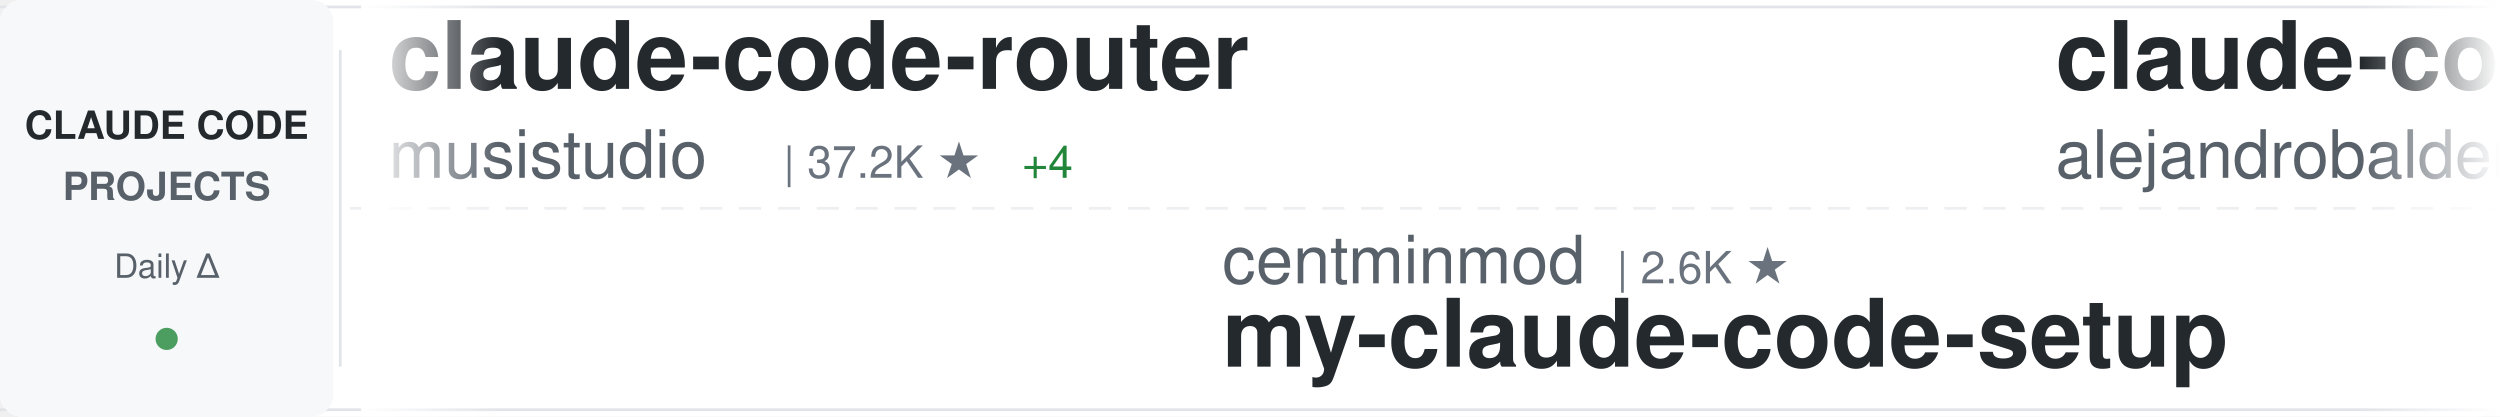
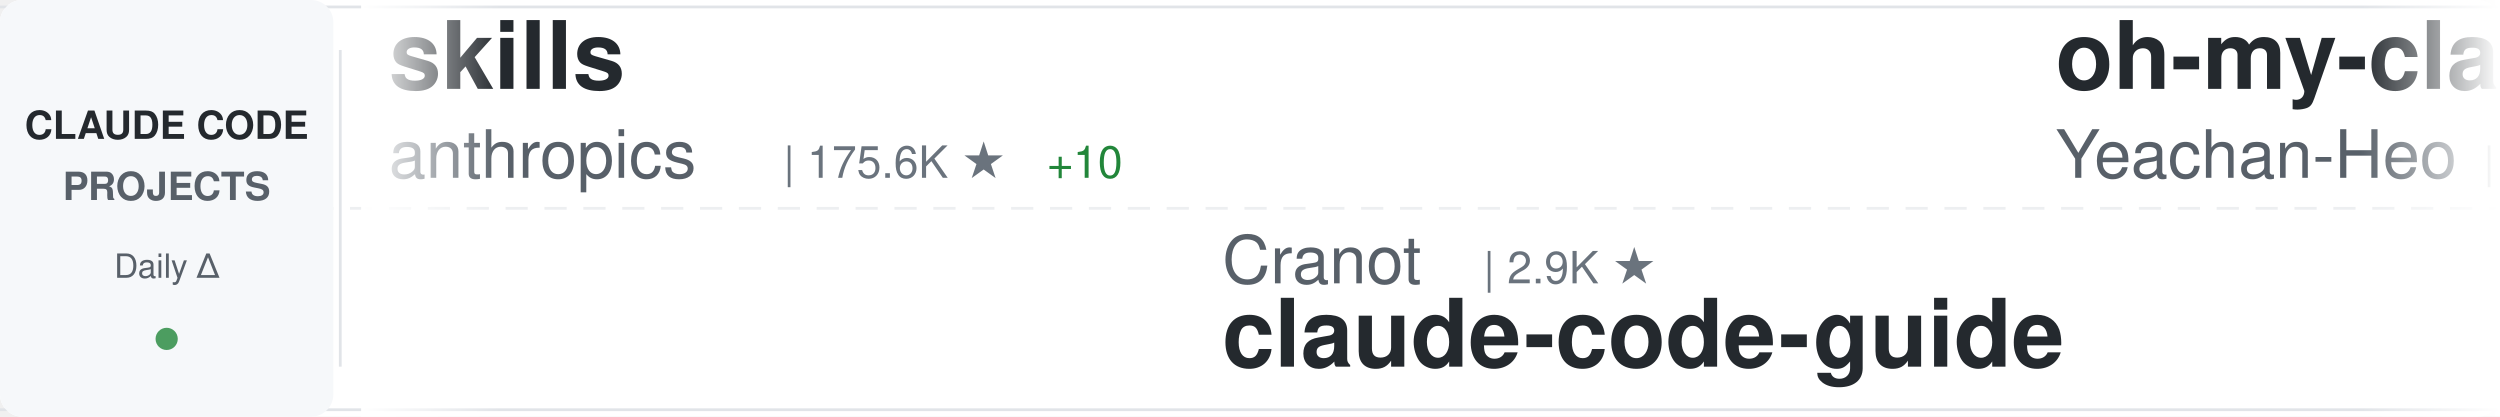
<svg xmlns="http://www.w3.org/2000/svg" width="900" height="150">
  <defs>
    <linearGradient id="awesomeLeftFade" x1="0%" y1="0%" x2="100%" y2="0%">
      <stop offset="0%" style="stop-color:#ffffff;stop-opacity:1" />
      <stop offset="100%" style="stop-color:#ffffff;stop-opacity:0" />
    </linearGradient>
    <linearGradient id="awesomeRightFade" x1="0%" y1="0%" x2="100%" y2="0%">
      <stop offset="0%" style="stop-color:#ffffff;stop-opacity:0" />
      <stop offset="100%" style="stop-color:#ffffff;stop-opacity:1" />
    </linearGradient>
  </defs>
  <rect width="900" height="150" fill="#ffffff" rx="8" />
  <rect x="0" y="2" width="900" height="1" fill="#e1e4e8" />
  <rect x="0" y="147" width="900" height="1" fill="#e1e4e8" />
  <line x1="0" y1="75" x2="900" y2="75" stroke="#e1e4e8" stroke-width="1" stroke-dasharray="8 6" opacity="0.6" />
  <rect x="0" y="0" width="120" height="150" fill="#f6f8fa" rx="8" />
  <text x="60" y="50" font-family="-apple-system, BlinkMacSystemFont, 'Segoe UI', Helvetica, Arial, sans-serif" font-size="14" font-weight="600" fill="#24292e" text-anchor="middle">CLAUDE CODE</text>
  <text x="60" y="72" font-family="-apple-system, BlinkMacSystemFont, 'Segoe UI', Helvetica, Arial, sans-serif" font-size="14" font-weight="600" fill="#586069" text-anchor="middle">PROJECTS</text>
  <text x="60" y="100" font-family="-apple-system, BlinkMacSystemFont, 'Segoe UI', Helvetica, Arial, sans-serif" font-size="12" font-weight="500" fill="#586069" text-anchor="middle">Daily Δ</text>
  <circle cx="60" cy="122" r="4" fill="#22863a" opacity="0.8" />
  <rect x="122" y="18" width="1" height="114" fill="#e1e4e8" />
  <clipPath id="awesomeTickerClip">
    <rect x="130" y="0" width="770" height="150" />
  </clipPath>
  <g clip-path="url(#awesomeTickerClip)">
    <g id="awesomeTickerItems">
      <animateTransform attributeName="transform" attributeType="XML" type="translate" from="0 0" to="-3000 0" dur="54s" repeatCount="indefinite" />
      <g transform="translate(0, 0)">
-         <text x="140" y="32" font-family="-apple-system, BlinkMacSystemFont, 'Segoe UI', Helvetica, Arial, sans-serif" font-size="34" font-weight="600" fill="#24292e">claude-code-router</text>
-         <text x="140" y="64" font-family="-apple-system, BlinkMacSystemFont, 'Segoe UI', Helvetica, Arial, sans-serif" font-size="24" font-weight="400" fill="#586069">musistudio</text>
-         <text x="282" y="64" font-family="-apple-system, BlinkMacSystemFont, 'Segoe UI', Helvetica, Arial, sans-serif" font-size="16" font-weight="500" fill="#6a737d">| 37.2K ★</text>
-         <text x="368" y="64" font-family="-apple-system, BlinkMacSystemFont, 'Segoe UI', Helvetica, Arial, sans-serif" font-size="16" font-weight="500" fill="#22863a"> +4</text>
+         <text x="140" y="32" font-family="-apple-system, BlinkMacSystemFont, 'Segoe UI', Helvetica, Arial, sans-serif" font-size="34" font-weight="600" fill="#24292e">skills</text>
+         <text x="140" y="64" font-family="-apple-system, BlinkMacSystemFont, 'Segoe UI', Helvetica, Arial, sans-serif" font-size="24" font-weight="400" fill="#586069">anthropics</text>
+         <text x="282" y="64" font-family="-apple-system, BlinkMacSystemFont, 'Segoe UI', Helvetica, Arial, sans-serif" font-size="16" font-weight="500" fill="#6a737d">| 175.6K ★</text>
+         <text x="377" y="64" font-family="-apple-system, BlinkMacSystemFont, 'Segoe UI', Helvetica, Arial, sans-serif" font-size="16" font-weight="500" fill="#22863a"> +10</text>
      </g>
      <g transform="translate(300, 0)">
-         <text x="140" y="102" font-family="-apple-system, BlinkMacSystemFont, 'Segoe UI', Helvetica, Arial, sans-serif" font-size="24" font-weight="400" fill="#586069">centminmod</text>
-         <text x="282" y="102" font-family="-apple-system, BlinkMacSystemFont, 'Segoe UI', Helvetica, Arial, sans-serif" font-size="16" font-weight="500" fill="#6a737d">| 2.6K ★</text>
-         <text x="140" y="132" font-family="-apple-system, BlinkMacSystemFont, 'Segoe UI', Helvetica, Arial, sans-serif" font-size="34" font-weight="600" fill="#24292e">my-claude-code-setup</text>
+         <text x="140" y="102" font-family="-apple-system, BlinkMacSystemFont, 'Segoe UI', Helvetica, Arial, sans-serif" font-size="24" font-weight="400" fill="#586069">Cranot</text>
+         <text x="234" y="102" font-family="-apple-system, BlinkMacSystemFont, 'Segoe UI', Helvetica, Arial, sans-serif" font-size="16" font-weight="500" fill="#6a737d">| 2.9K ★</text>
+         <text x="140" y="132" font-family="-apple-system, BlinkMacSystemFont, 'Segoe UI', Helvetica, Arial, sans-serif" font-size="34" font-weight="600" fill="#24292e">claude-code-guide</text>
      </g>
      <g transform="translate(600, 0)">
-         <text x="140" y="32" font-family="-apple-system, BlinkMacSystemFont, 'Segoe UI', Helvetica, Arial, sans-serif" font-size="34" font-weight="600" fill="#24292e">claude-code-from-source</text>
-         <text x="140" y="64" font-family="-apple-system, BlinkMacSystemFont, 'Segoe UI', Helvetica, Arial, sans-serif" font-size="24" font-weight="400" fill="#586069">alejandrobalderas</text>
-         <text x="366" y="64" font-family="-apple-system, BlinkMacSystemFont, 'Segoe UI', Helvetica, Arial, sans-serif" font-size="16" font-weight="500" fill="#6a737d">| 2.8K ★</text>
+         <text x="140" y="32" font-family="-apple-system, BlinkMacSystemFont, 'Segoe UI', Helvetica, Arial, sans-serif" font-size="34" font-weight="600" fill="#24292e">oh-my-claudecode</text>
+         <text x="140" y="64" font-family="-apple-system, BlinkMacSystemFont, 'Segoe UI', Helvetica, Arial, sans-serif" font-size="24" font-weight="400" fill="#586069">Yeachan-Heo</text>
+         <text x="294" y="64" font-family="-apple-system, BlinkMacSystemFont, 'Segoe UI', Helvetica, Arial, sans-serif" font-size="16" font-weight="500" fill="#6a737d">| 39.1K ★</text>
+         <text x="380" y="64" font-family="-apple-system, BlinkMacSystemFont, 'Segoe UI', Helvetica, Arial, sans-serif" font-size="16" font-weight="500" fill="#22863a"> +4</text>
      </g>
      <g transform="translate(900, 0)">
-         <text x="140" y="102" font-family="-apple-system, BlinkMacSystemFont, 'Segoe UI', Helvetica, Arial, sans-serif" font-size="24" font-weight="400" fill="#586069">VILA-Lab</text>
-         <text x="258" y="102" font-family="-apple-system, BlinkMacSystemFont, 'Segoe UI', Helvetica, Arial, sans-serif" font-size="16" font-weight="500" fill="#6a737d">| 2.1K ★</text>
-         <text x="140" y="132" font-family="-apple-system, BlinkMacSystemFont, 'Segoe UI', Helvetica, Arial, sans-serif" font-size="34" font-weight="600" fill="#24292e">Dive-into-Claude-Code</text>
+         <text x="140" y="102" font-family="-apple-system, BlinkMacSystemFont, 'Segoe UI', Helvetica, Arial, sans-serif" font-size="24" font-weight="400" fill="#586069">nicedreamzapp</text>
+         <text x="318" y="102" font-family="-apple-system, BlinkMacSystemFont, 'Segoe UI', Helvetica, Arial, sans-serif" font-size="16" font-weight="500" fill="#6a737d">| 3.3K ★</text>
+         <text x="140" y="132" font-family="-apple-system, BlinkMacSystemFont, 'Segoe UI', Helvetica, Arial, sans-serif" font-size="34" font-weight="600" fill="#24292e">claude-code-local</text>
      </g>
      <g transform="translate(1200, 0)">
-         <text x="140" y="32" font-family="-apple-system, BlinkMacSystemFont, 'Segoe UI', Helvetica, Arial, sans-serif" font-size="34" font-weight="600" fill="#24292e">Open-ClaudeCode</text>
-         <text x="140" y="64" font-family="-apple-system, BlinkMacSystemFont, 'Segoe UI', Helvetica, Arial, sans-serif" font-size="24" font-weight="400" fill="#586069">LING71671</text>
-         <text x="270" y="64" font-family="-apple-system, BlinkMacSystemFont, 'Segoe UI', Helvetica, Arial, sans-serif" font-size="16" font-weight="500" fill="#6a737d">| 950 ★</text>
+         <text x="140" y="32" font-family="-apple-system, BlinkMacSystemFont, 'Segoe UI', Helvetica, Arial, sans-serif" font-size="34" font-weight="600" fill="#24292e">claude-code-hooks-master...</text>
+         <text x="140" y="64" font-family="-apple-system, BlinkMacSystemFont, 'Segoe UI', Helvetica, Arial, sans-serif" font-size="24" font-weight="400" fill="#586069">disler</text>
+         <text x="234" y="64" font-family="-apple-system, BlinkMacSystemFont, 'Segoe UI', Helvetica, Arial, sans-serif" font-size="16" font-weight="500" fill="#6a737d">| 3.9K ★</text>
      </g>
      <g transform="translate(1500, 0)">
-         <text x="140" y="102" font-family="-apple-system, BlinkMacSystemFont, 'Segoe UI', Helvetica, Arial, sans-serif" font-size="24" font-weight="400" fill="#586069">WorldFlowAI</text>
-         <text x="294" y="102" font-family="-apple-system, BlinkMacSystemFont, 'Segoe UI', Helvetica, Arial, sans-serif" font-size="16" font-weight="500" fill="#6a737d">| 2.8K ★</text>
-         <text x="371" y="102" font-family="-apple-system, BlinkMacSystemFont, 'Segoe UI', Helvetica, Arial, sans-serif" font-size="16" font-weight="500" fill="#22863a"> +10</text>
-         <text x="140" y="132" font-family="-apple-system, BlinkMacSystemFont, 'Segoe UI', Helvetica, Arial, sans-serif" font-size="34" font-weight="600" fill="#24292e">everything-claude-code</text>
+         <text x="140" y="102" font-family="-apple-system, BlinkMacSystemFont, 'Segoe UI', Helvetica, Arial, sans-serif" font-size="24" font-weight="400" fill="#586069">techjarves</text>
+         <text x="282" y="102" font-family="-apple-system, BlinkMacSystemFont, 'Segoe UI', Helvetica, Arial, sans-serif" font-size="16" font-weight="500" fill="#6a737d">| 1.4K ★</text>
+         <text x="140" y="132" font-family="-apple-system, BlinkMacSystemFont, 'Segoe UI', Helvetica, Arial, sans-serif" font-size="34" font-weight="600" fill="#24292e">ClaudeCode-Portable</text>
      </g>
      <g transform="translate(1800, 0)">
-         <text x="140" y="32" font-family="-apple-system, BlinkMacSystemFont, 'Segoe UI', Helvetica, Arial, sans-serif" font-size="34" font-weight="600" fill="#24292e">ClaudeCode</text>
-         <text x="140" y="64" font-family="-apple-system, BlinkMacSystemFont, 'Segoe UI', Helvetica, Arial, sans-serif" font-size="24" font-weight="400" fill="#586069">guanshan</text>
-         <text x="258" y="64" font-family="-apple-system, BlinkMacSystemFont, 'Segoe UI', Helvetica, Arial, sans-serif" font-size="16" font-weight="500" fill="#6a737d">| 61 ★</text>
+         <text x="140" y="32" font-family="-apple-system, BlinkMacSystemFont, 'Segoe UI', Helvetica, Arial, sans-serif" font-size="34" font-weight="600" fill="#24292e">Claude-Code-Game-Studios</text>
+         <text x="140" y="64" font-family="-apple-system, BlinkMacSystemFont, 'Segoe UI', Helvetica, Arial, sans-serif" font-size="24" font-weight="400" fill="#586069">Donchitos</text>
+         <text x="270" y="64" font-family="-apple-system, BlinkMacSystemFont, 'Segoe UI', Helvetica, Arial, sans-serif" font-size="16" font-weight="500" fill="#6a737d">| 25.0K ★</text>
      </g>
      <g transform="translate(2100, 0)">
-         <text x="140" y="102" font-family="-apple-system, BlinkMacSystemFont, 'Segoe UI', Helvetica, Arial, sans-serif" font-size="24" font-weight="400" fill="#586069">hangsman</text>
-         <text x="258" y="102" font-family="-apple-system, BlinkMacSystemFont, 'Segoe UI', Helvetica, Arial, sans-serif" font-size="16" font-weight="500" fill="#6a737d">| 793 ★</text>
-         <text x="140" y="132" font-family="-apple-system, BlinkMacSystemFont, 'Segoe UI', Helvetica, Arial, sans-serif" font-size="34" font-weight="600" fill="#24292e">claude-code-source</text>
+         <text x="140" y="102" font-family="-apple-system, BlinkMacSystemFont, 'Segoe UI', Helvetica, Arial, sans-serif" font-size="24" font-weight="400" fill="#586069">guanshan</text>
+         <text x="258" y="102" font-family="-apple-system, BlinkMacSystemFont, 'Segoe UI', Helvetica, Arial, sans-serif" font-size="16" font-weight="500" fill="#6a737d">| 61 ★</text>
+         <text x="140" y="132" font-family="-apple-system, BlinkMacSystemFont, 'Segoe UI', Helvetica, Arial, sans-serif" font-size="34" font-weight="600" fill="#24292e">ClaudeCode</text>
      </g>
      <g transform="translate(2400, 0)">
-         <text x="140" y="32" font-family="-apple-system, BlinkMacSystemFont, 'Segoe UI', Helvetica, Arial, sans-serif" font-size="34" font-weight="600" fill="#24292e">ralph-claude-code</text>
-         <text x="140" y="64" font-family="-apple-system, BlinkMacSystemFont, 'Segoe UI', Helvetica, Arial, sans-serif" font-size="24" font-weight="400" fill="#586069">frankbria</text>
-         <text x="270" y="64" font-family="-apple-system, BlinkMacSystemFont, 'Segoe UI', Helvetica, Arial, sans-serif" font-size="16" font-weight="500" fill="#6a737d">| 9.6K ★</text>
-         <text x="347" y="64" font-family="-apple-system, BlinkMacSystemFont, 'Segoe UI', Helvetica, Arial, sans-serif" font-size="16" font-weight="500" fill="#22863a"> +1</text>
+         <text x="140" y="32" font-family="-apple-system, BlinkMacSystemFont, 'Segoe UI', Helvetica, Arial, sans-serif" font-size="34" font-weight="600" fill="#24292e">claude-code-reverse</text>
+         <text x="140" y="64" font-family="-apple-system, BlinkMacSystemFont, 'Segoe UI', Helvetica, Arial, sans-serif" font-size="24" font-weight="400" fill="#586069">Yuyz0112</text>
+         <text x="258" y="64" font-family="-apple-system, BlinkMacSystemFont, 'Segoe UI', Helvetica, Arial, sans-serif" font-size="16" font-weight="500" fill="#6a737d">| 2.4K ★</text>
      </g>
      <g transform="translate(2700, 0)">
-         <text x="140" y="102" font-family="-apple-system, BlinkMacSystemFont, 'Segoe UI', Helvetica, Arial, sans-serif" font-size="24" font-weight="400" fill="#586069">ykdojo</text>
-         <text x="234" y="102" font-family="-apple-system, BlinkMacSystemFont, 'Segoe UI', Helvetica, Arial, sans-serif" font-size="16" font-weight="500" fill="#6a737d">| 10.1K ★</text>
-         <text x="320" y="102" font-family="-apple-system, BlinkMacSystemFont, 'Segoe UI', Helvetica, Arial, sans-serif" font-size="16" font-weight="500" fill="#22863a"> +2</text>
-         <text x="140" y="132" font-family="-apple-system, BlinkMacSystemFont, 'Segoe UI', Helvetica, Arial, sans-serif" font-size="34" font-weight="600" fill="#24292e">claude-code-tips</text>
+         <text x="140" y="102" font-family="-apple-system, BlinkMacSystemFont, 'Segoe UI', Helvetica, Arial, sans-serif" font-size="24" font-weight="400" fill="#586069">FlorianBruniaux</text>
+         <text x="342" y="102" font-family="-apple-system, BlinkMacSystemFont, 'Segoe UI', Helvetica, Arial, sans-serif" font-size="16" font-weight="500" fill="#6a737d">| 5.9K ★</text>
+         <text x="140" y="132" font-family="-apple-system, BlinkMacSystemFont, 'Segoe UI', Helvetica, Arial, sans-serif" font-size="34" font-weight="600" fill="#24292e">claude-code-ultimate-gui...</text>
      </g>
      <g transform="translate(3000, 0)">
-         <text x="140" y="32" font-family="-apple-system, BlinkMacSystemFont, 'Segoe UI', Helvetica, Arial, sans-serif" font-size="34" font-weight="600" fill="#24292e">claude-code-router</text>
-         <text x="140" y="64" font-family="-apple-system, BlinkMacSystemFont, 'Segoe UI', Helvetica, Arial, sans-serif" font-size="24" font-weight="400" fill="#586069">musistudio</text>
-         <text x="282" y="64" font-family="-apple-system, BlinkMacSystemFont, 'Segoe UI', Helvetica, Arial, sans-serif" font-size="16" font-weight="500" fill="#6a737d">| 37.2K ★</text>
-         <text x="368" y="64" font-family="-apple-system, BlinkMacSystemFont, 'Segoe UI', Helvetica, Arial, sans-serif" font-size="16" font-weight="500" fill="#22863a"> +4</text>
+         <text x="140" y="32" font-family="-apple-system, BlinkMacSystemFont, 'Segoe UI', Helvetica, Arial, sans-serif" font-size="34" font-weight="600" fill="#24292e">skills</text>
+         <text x="140" y="64" font-family="-apple-system, BlinkMacSystemFont, 'Segoe UI', Helvetica, Arial, sans-serif" font-size="24" font-weight="400" fill="#586069">anthropics</text>
+         <text x="282" y="64" font-family="-apple-system, BlinkMacSystemFont, 'Segoe UI', Helvetica, Arial, sans-serif" font-size="16" font-weight="500" fill="#6a737d">| 175.6K ★</text>
+         <text x="377" y="64" font-family="-apple-system, BlinkMacSystemFont, 'Segoe UI', Helvetica, Arial, sans-serif" font-size="16" font-weight="500" fill="#22863a"> +10</text>
      </g>
      <g transform="translate(3300, 0)">
-         <text x="140" y="102" font-family="-apple-system, BlinkMacSystemFont, 'Segoe UI', Helvetica, Arial, sans-serif" font-size="24" font-weight="400" fill="#586069">centminmod</text>
-         <text x="282" y="102" font-family="-apple-system, BlinkMacSystemFont, 'Segoe UI', Helvetica, Arial, sans-serif" font-size="16" font-weight="500" fill="#6a737d">| 2.6K ★</text>
-         <text x="140" y="132" font-family="-apple-system, BlinkMacSystemFont, 'Segoe UI', Helvetica, Arial, sans-serif" font-size="34" font-weight="600" fill="#24292e">my-claude-code-setup</text>
+         <text x="140" y="102" font-family="-apple-system, BlinkMacSystemFont, 'Segoe UI', Helvetica, Arial, sans-serif" font-size="24" font-weight="400" fill="#586069">Cranot</text>
+         <text x="234" y="102" font-family="-apple-system, BlinkMacSystemFont, 'Segoe UI', Helvetica, Arial, sans-serif" font-size="16" font-weight="500" fill="#6a737d">| 2.9K ★</text>
+         <text x="140" y="132" font-family="-apple-system, BlinkMacSystemFont, 'Segoe UI', Helvetica, Arial, sans-serif" font-size="34" font-weight="600" fill="#24292e">claude-code-guide</text>
      </g>
      <g transform="translate(3600, 0)">
-         <text x="140" y="32" font-family="-apple-system, BlinkMacSystemFont, 'Segoe UI', Helvetica, Arial, sans-serif" font-size="34" font-weight="600" fill="#24292e">claude-code-from-source</text>
-         <text x="140" y="64" font-family="-apple-system, BlinkMacSystemFont, 'Segoe UI', Helvetica, Arial, sans-serif" font-size="24" font-weight="400" fill="#586069">alejandrobalderas</text>
-         <text x="366" y="64" font-family="-apple-system, BlinkMacSystemFont, 'Segoe UI', Helvetica, Arial, sans-serif" font-size="16" font-weight="500" fill="#6a737d">| 2.8K ★</text>
+         <text x="140" y="32" font-family="-apple-system, BlinkMacSystemFont, 'Segoe UI', Helvetica, Arial, sans-serif" font-size="34" font-weight="600" fill="#24292e">oh-my-claudecode</text>
+         <text x="140" y="64" font-family="-apple-system, BlinkMacSystemFont, 'Segoe UI', Helvetica, Arial, sans-serif" font-size="24" font-weight="400" fill="#586069">Yeachan-Heo</text>
+         <text x="294" y="64" font-family="-apple-system, BlinkMacSystemFont, 'Segoe UI', Helvetica, Arial, sans-serif" font-size="16" font-weight="500" fill="#6a737d">| 39.1K ★</text>
+         <text x="380" y="64" font-family="-apple-system, BlinkMacSystemFont, 'Segoe UI', Helvetica, Arial, sans-serif" font-size="16" font-weight="500" fill="#22863a"> +4</text>
      </g>
      <g transform="translate(3900, 0)">
-         <text x="140" y="102" font-family="-apple-system, BlinkMacSystemFont, 'Segoe UI', Helvetica, Arial, sans-serif" font-size="24" font-weight="400" fill="#586069">VILA-Lab</text>
-         <text x="258" y="102" font-family="-apple-system, BlinkMacSystemFont, 'Segoe UI', Helvetica, Arial, sans-serif" font-size="16" font-weight="500" fill="#6a737d">| 2.1K ★</text>
-         <text x="140" y="132" font-family="-apple-system, BlinkMacSystemFont, 'Segoe UI', Helvetica, Arial, sans-serif" font-size="34" font-weight="600" fill="#24292e">Dive-into-Claude-Code</text>
+         <text x="140" y="102" font-family="-apple-system, BlinkMacSystemFont, 'Segoe UI', Helvetica, Arial, sans-serif" font-size="24" font-weight="400" fill="#586069">nicedreamzapp</text>
+         <text x="318" y="102" font-family="-apple-system, BlinkMacSystemFont, 'Segoe UI', Helvetica, Arial, sans-serif" font-size="16" font-weight="500" fill="#6a737d">| 3.3K ★</text>
+         <text x="140" y="132" font-family="-apple-system, BlinkMacSystemFont, 'Segoe UI', Helvetica, Arial, sans-serif" font-size="34" font-weight="600" fill="#24292e">claude-code-local</text>
      </g>
    </g>
  </g>
  <rect x="130" y="0" width="50" height="150" fill="url(#awesomeLeftFade)" />
  <rect x="850" y="0" width="50" height="150" fill="url(#awesomeRightFade)" />
</svg>
